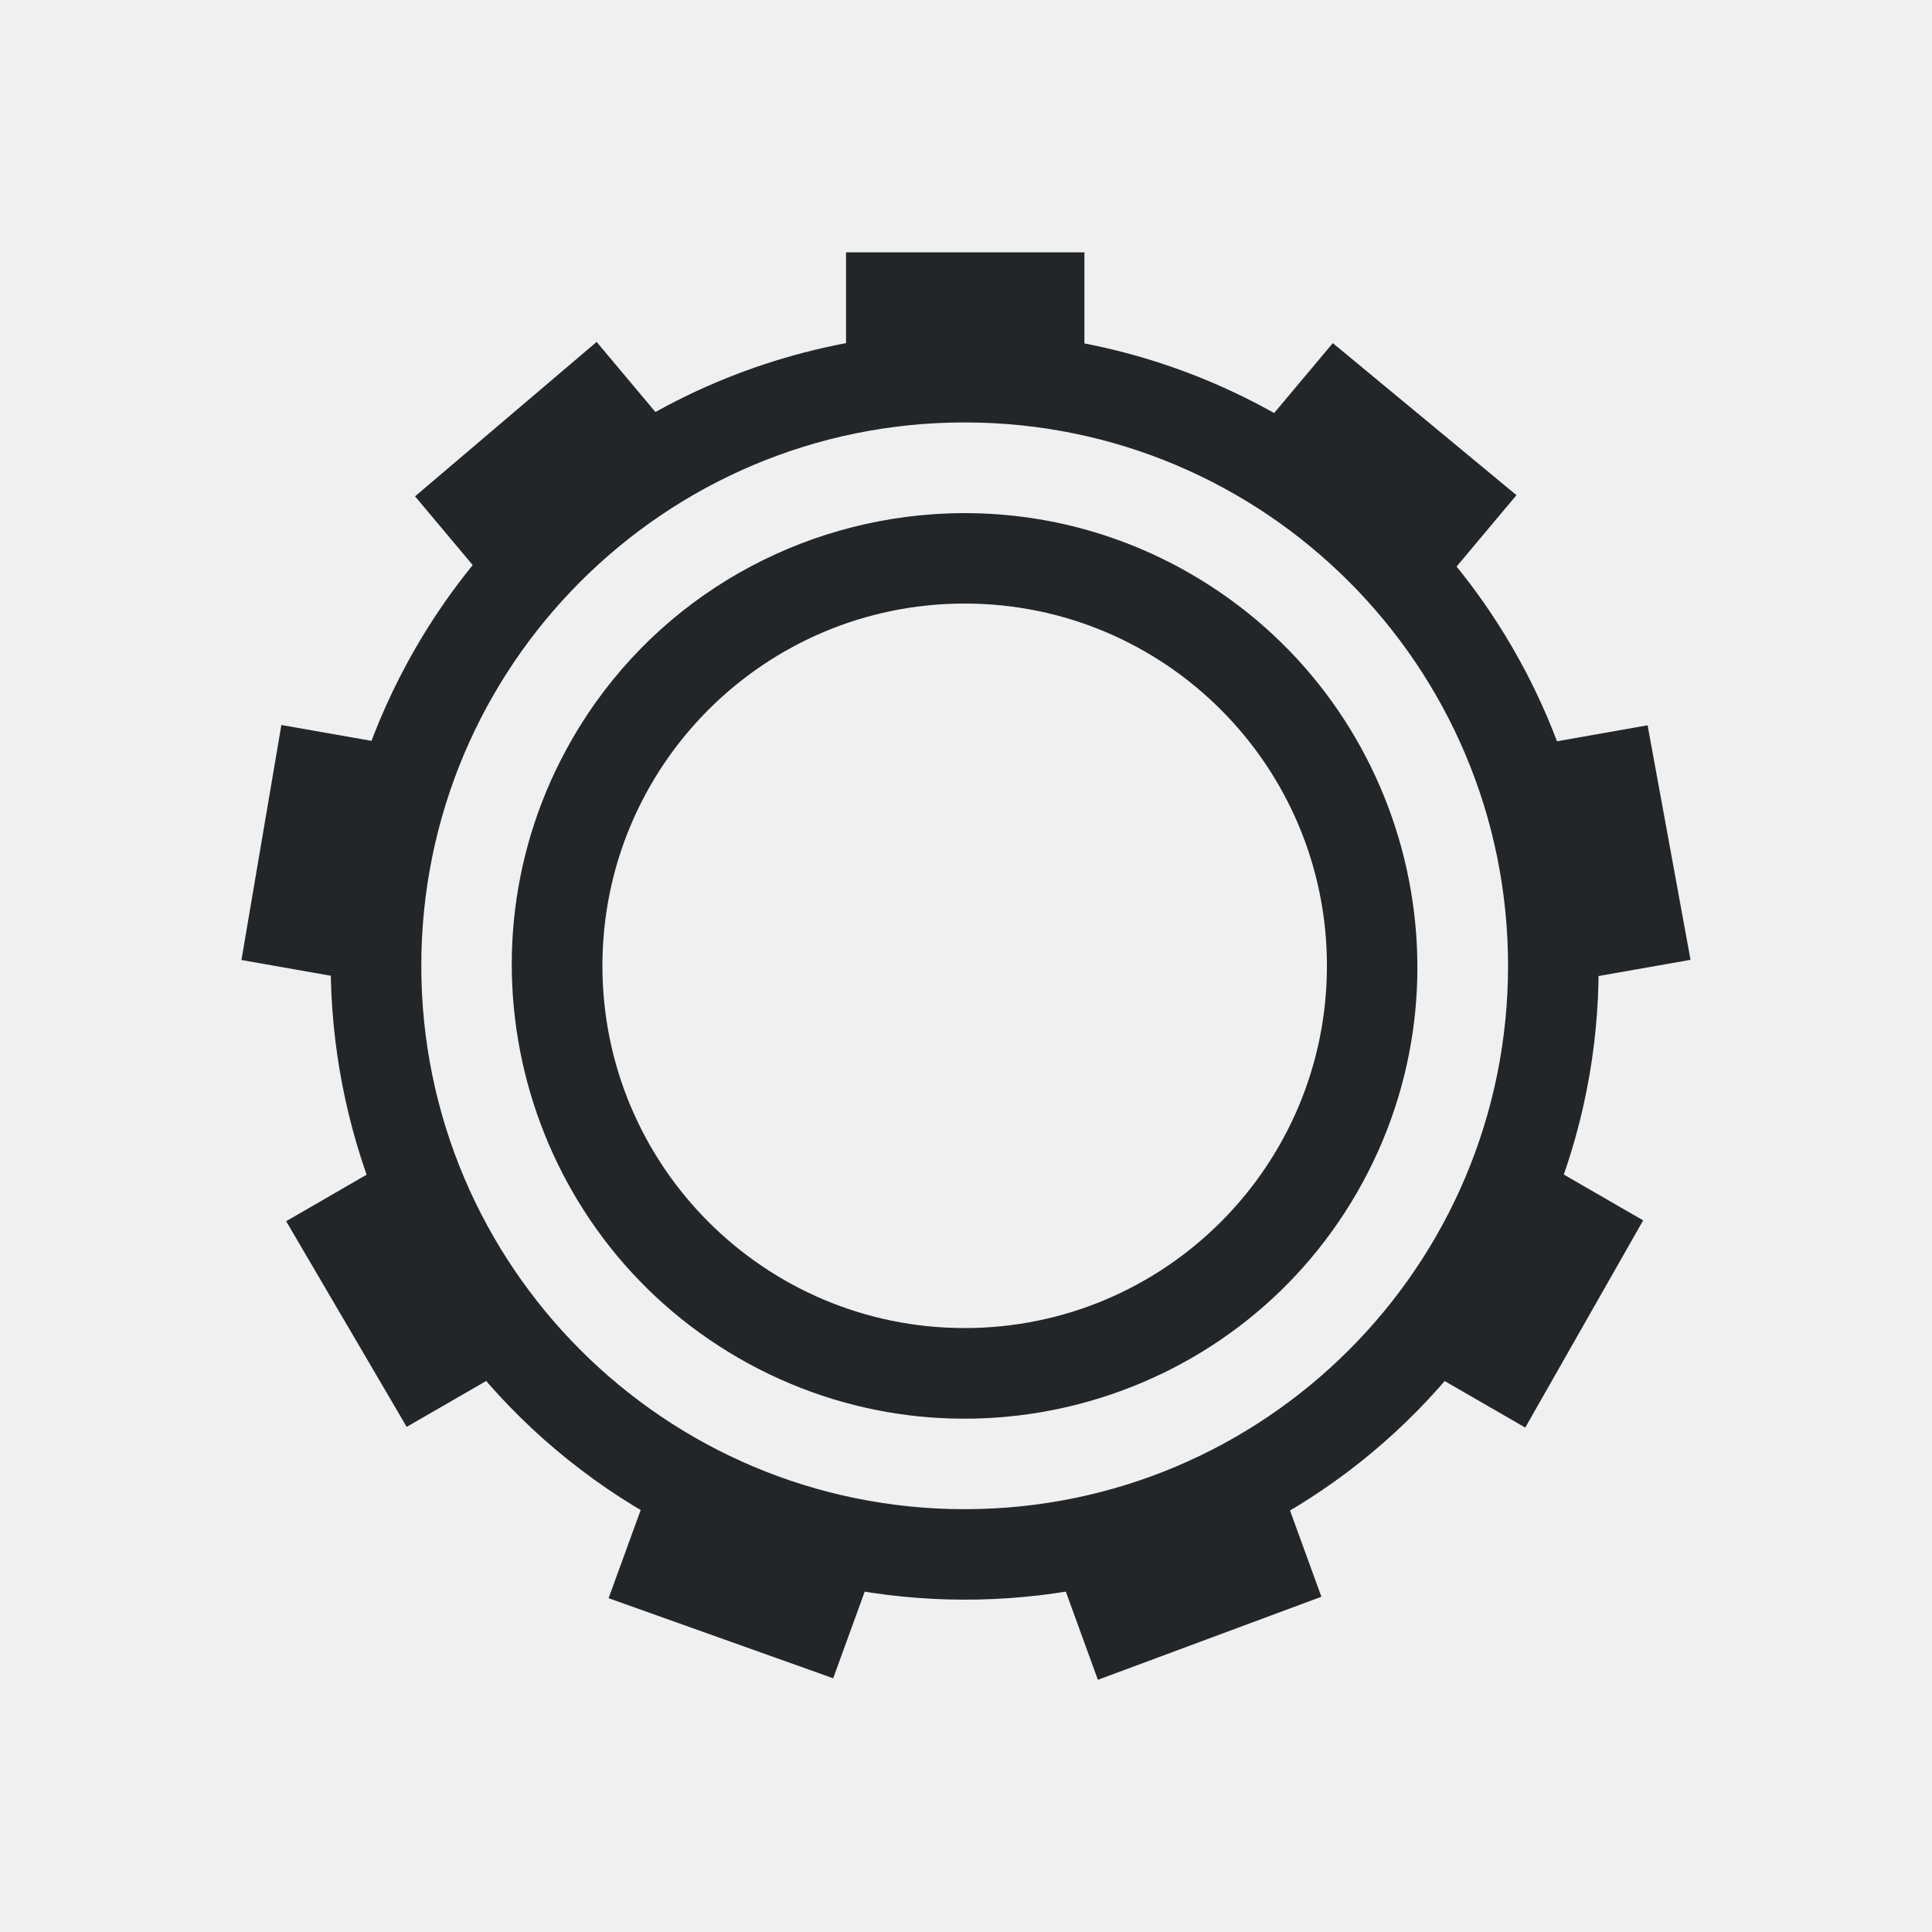
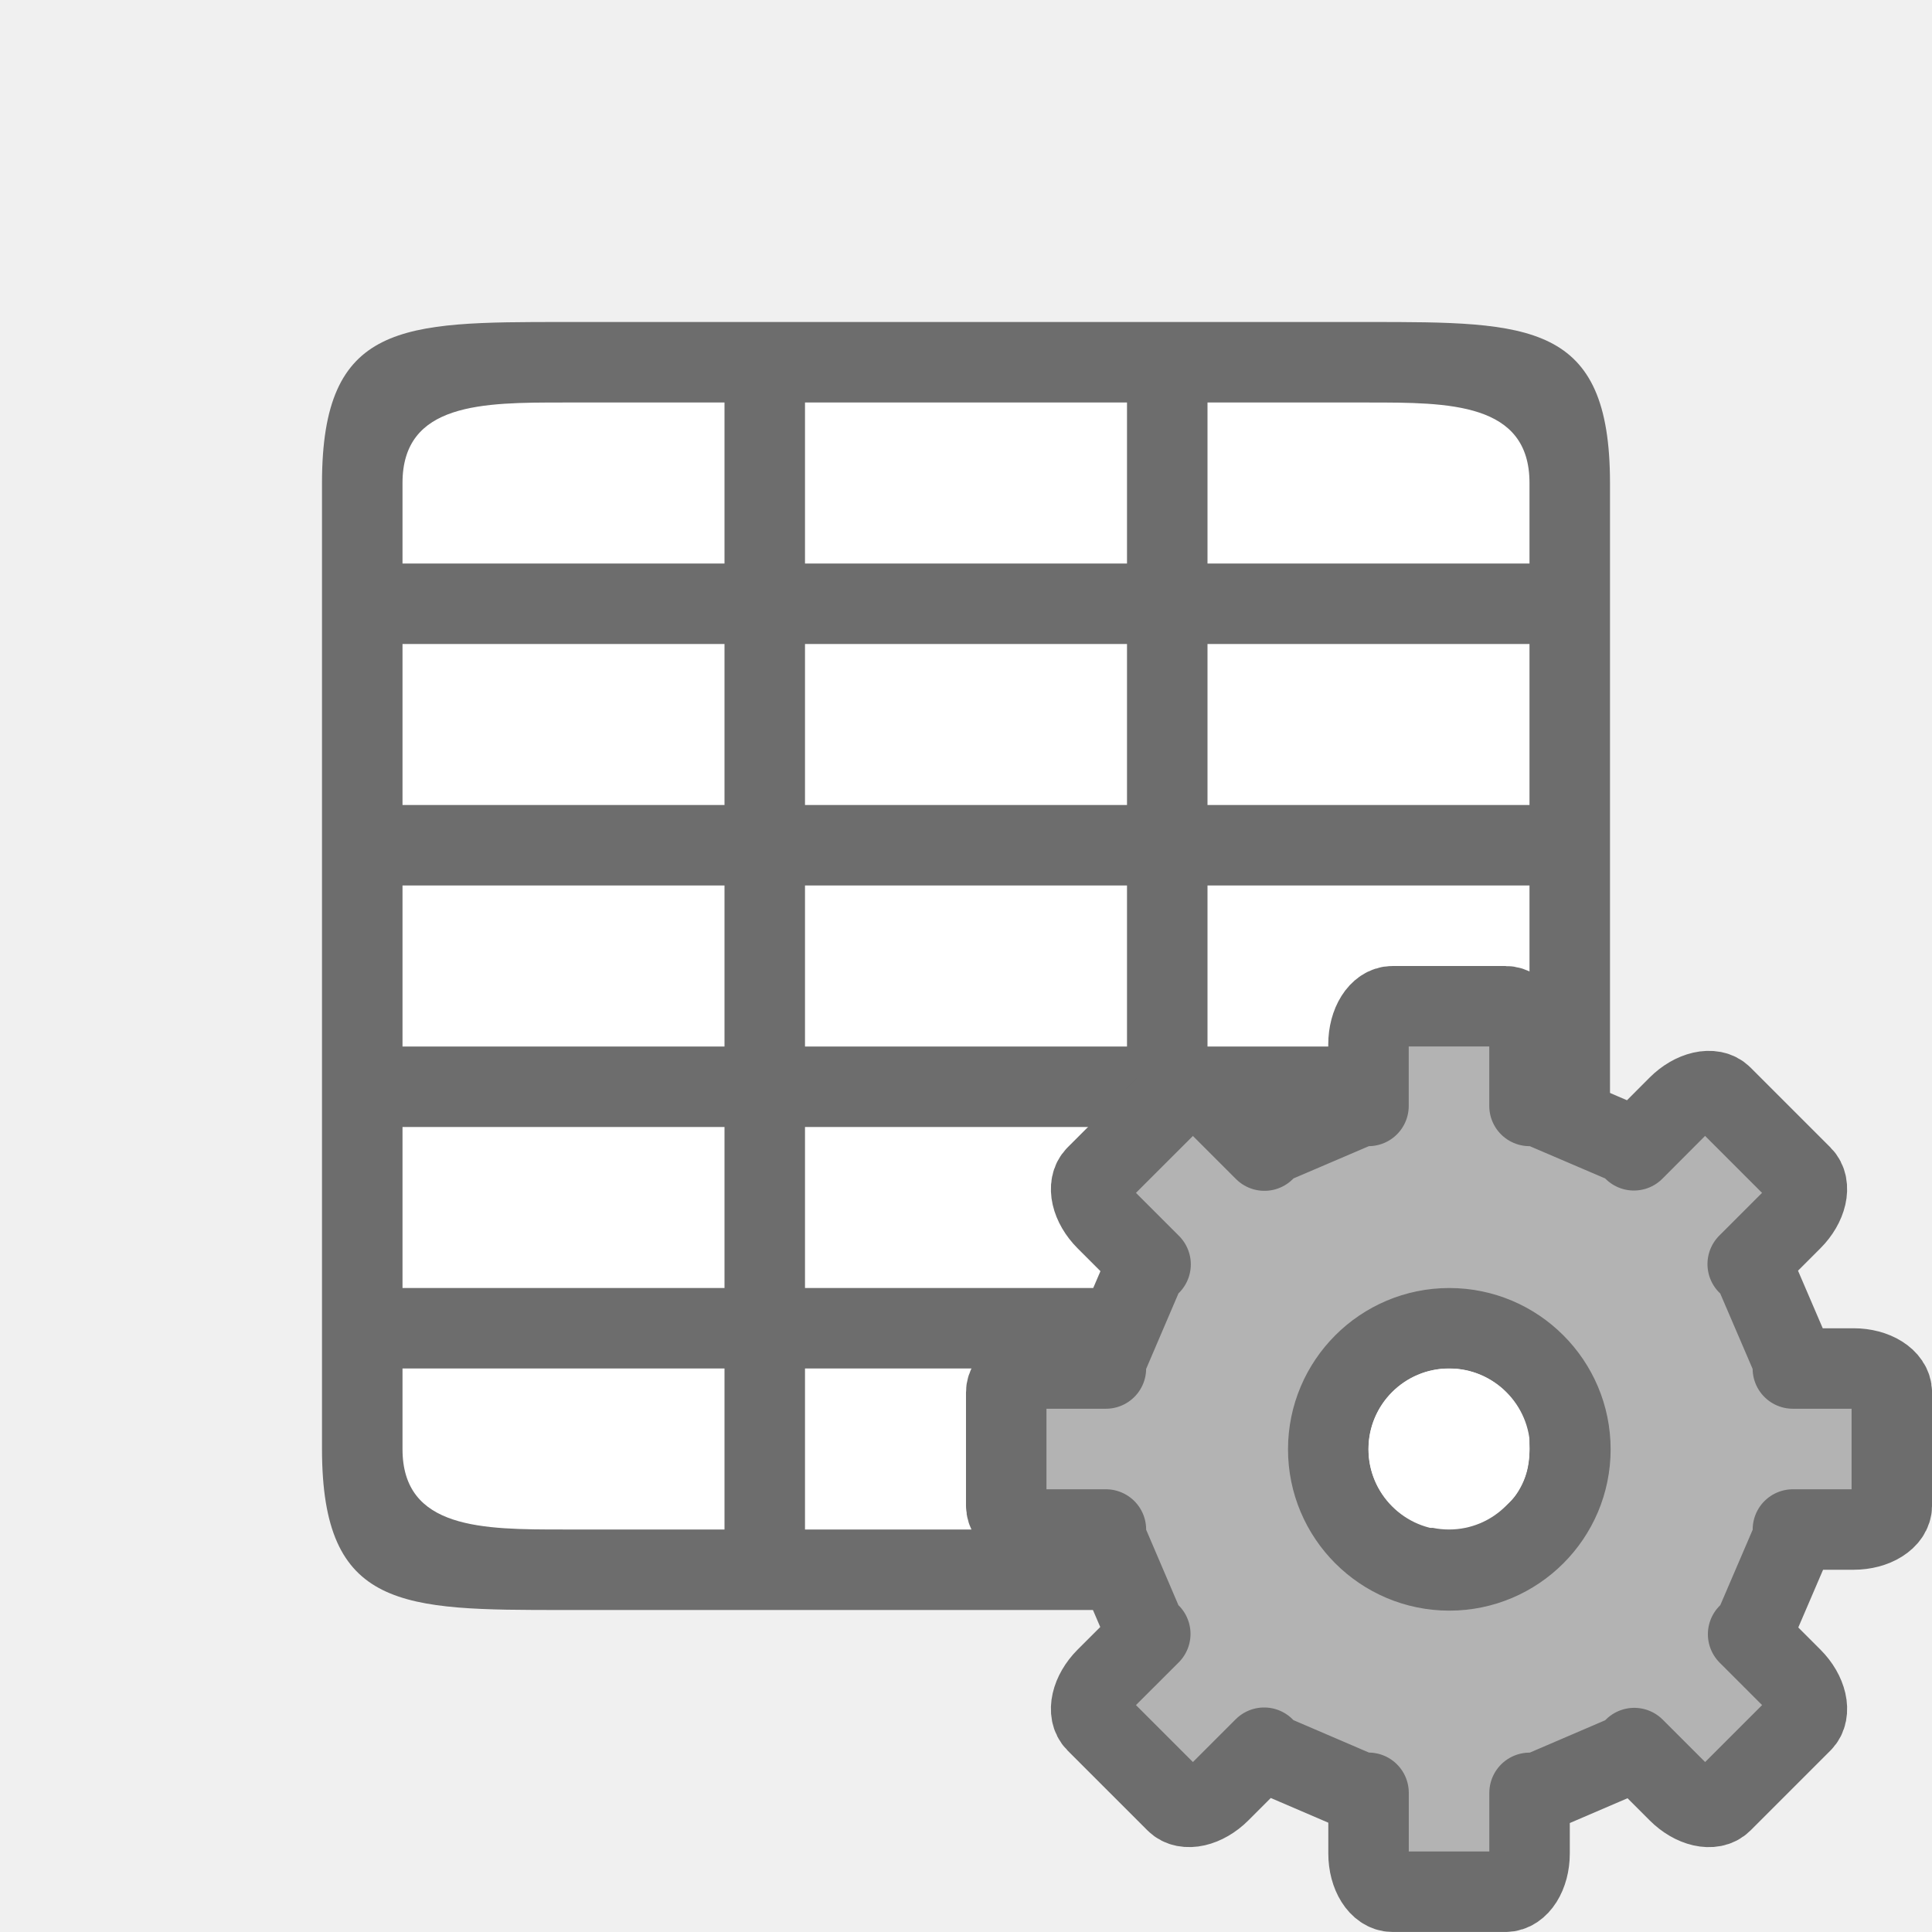
<svg xmlns="http://www.w3.org/2000/svg" viewBox="0 0 24 24" version="1.1" id="svg4">
  <defs id="defs8" />
-   <g id="g1833" style="display:inline;fill:#232629;fill-opacity:1" transform="matrix(1.125,0,0,1.125,-550.5165,-357.0024)">
-     <path d="m 500.182,321.004 c -2.483,-0.066 -4.922,1.194 -6.248,3.492 -1.928,3.343 -0.776,7.629 2.57,9.562 3.346,1.934 7.634,0.792 9.562,-2.551 1.928,-3.343 0.776,-7.633 -2.57,-9.566 -1.046,-0.604 -2.186,-0.908 -3.314,-0.938 z M 500,322 a 6,6 0 0 1 6,6 6,6 0 0 1 -6,6 6,6 0 0 1 -6,-6 6,6 0 0 1 6,-6 z" id="path2760-7" style="color:#000000;font-style:normal;font-variant:normal;font-weight:normal;font-stretch:normal;font-size:medium;line-height:normal;font-family:sans-serif;font-variant-ligatures:none;font-variant-position:normal;font-variant-caps:normal;font-variant-numeric:normal;font-variant-alternates:normal;font-feature-settings:normal;text-indent:0;text-align:start;text-decoration:none;text-decoration-line:none;text-decoration-style:solid;text-decoration-color:#000000;letter-spacing:normal;word-spacing:normal;text-transform:none;writing-mode:lr-tb;direction:ltr;baseline-shift:baseline;text-anchor:start;white-space:normal;shape-padding:0;clip-rule:nonzero;display:inline;overflow:visible;visibility:visible;opacity:1;isolation:auto;mix-blend-mode:normal;color-interpolation:sRGB;color-interpolation-filters:linearRGB;solid-color:#000000;solid-opacity:1;fill:#232629;fill-opacity:1;fill-rule:nonzero;stroke:none;stroke-width:0.667;stroke-linecap:butt;stroke-linejoin:miter;stroke-miterlimit:4;stroke-dasharray:none;stroke-dashoffset:0;stroke-opacity:1;marker:none;color-rendering:auto;image-rendering:auto;shape-rendering:auto;text-rendering:auto;enable-background:accumulate" />
-     <path d="m 498.69,320.122 v 1.545 c 0.868,-0.178 1.764,-0.177 2.632,0.005 V 320.122 Z m -2.754,0.989 -2.005,1.705 0.988,1.178 c 0.549,-0.696 1.236,-1.271 2.017,-1.691 z m 8.129,0.013 -0.993,1.184 c 0.057,0.029 0.114,0.059 0.171,0.09 0.711,0.413 1.337,0.957 1.845,1.603 l 1.005,-1.198 z m -11.61,4.217 -0.441,2.595 1.515,0.267 c -0.027,-0.887 0.128,-1.769 0.455,-2.593 z m 15.086,0.003 -1.523,0.269 c 0.33,0.823 0.488,1.705 0.464,2.591 l 1.533,-0.27 z m -13.682,4.695 -1.351,0.781 h -3.4e-4 l 1.331,2.271 1.338,-0.772 c -0.59,-0.662 -1.038,-1.438 -1.317,-2.279 z m 12.301,0.003 c -0.136,0.422 -0.315,0.829 -0.535,1.215 -0.221,0.382 -0.48,0.74 -0.774,1.069 l 1.339,0.773 1.302,-2.288 z m -9.557,3.472 -0.535,1.469 2.48,0.884 0.526,-1.445 c -0.811,-0.119 -1.593,-0.39 -2.303,-0.8 -0.056,-0.035 -0.112,-0.071 -0.167,-0.108 z m 6.813,0.015 c -0.754,0.465 -1.597,0.771 -2.475,0.898 l 0.53,1.457 2.468,-0.917 z" id="path2762-5" style="color:#000000;display:inline;overflow:visible;visibility:visible;fill:#232629;fill-opacity:1;fill-rule:nonzero;stroke:none;stroke-width:0.333;marker:none;enable-background:accumulate" />
-     <path d="m 499.648,323.014 c -1.602,0.112 -3.122,0.991 -3.982,2.482 -1.377,2.387 -0.553,5.453 1.836,6.834 2.389,1.381 5.453,0.561 6.83,-1.826 1.377,-2.387 0.553,-5.451 -1.836,-6.832 -0.896,-0.518 -1.886,-0.726 -2.848,-0.658 z M 500,324 a 4,4 0 0 1 4,4 4,4 0 0 1 -4,4 4,4 0 0 1 -4,-4 4,4 0 0 1 4,-4 z" id="path2764-3" style="color:#000000;font-style:normal;font-variant:normal;font-weight:normal;font-stretch:normal;font-size:medium;line-height:normal;font-family:sans-serif;font-variant-ligatures:none;font-variant-position:normal;font-variant-caps:normal;font-variant-numeric:normal;font-variant-alternates:normal;font-feature-settings:normal;text-indent:0;text-align:start;text-decoration:none;text-decoration-line:none;text-decoration-style:solid;text-decoration-color:#000000;letter-spacing:normal;word-spacing:normal;text-transform:none;writing-mode:lr-tb;direction:ltr;baseline-shift:baseline;text-anchor:start;white-space:normal;shape-padding:0;clip-rule:nonzero;display:inline;overflow:visible;visibility:visible;opacity:1;isolation:auto;mix-blend-mode:normal;color-interpolation:sRGB;color-interpolation-filters:linearRGB;solid-color:#000000;solid-opacity:1;fill:#232629;fill-opacity:1;fill-rule:nonzero;stroke:none;stroke-width:0.667;stroke-linecap:butt;stroke-linejoin:miter;stroke-miterlimit:4;stroke-dasharray:none;stroke-dashoffset:0;stroke-opacity:1;marker:none;color-rendering:auto;image-rendering:auto;shape-rendering:auto;text-rendering:auto;enable-background:accumulate" />
+   <rect style="opacity:1;fill:#ffffff;fill-opacity:1;stroke:none;stroke-width:2;stroke-linecap:round;stroke-linejoin:round;stroke-miterlimit:4;stroke-dasharray:none;stroke-opacity:1" id="rect827" width="14" height="14" x="5" y="5" />
+   <path d="M 7,4 C 5,4 4,4 4,6 v 12 c 0,2 1,2 3,2 h 10 c 2,0 3,0 3,-2 V 6 C 20,4 19,4 17,4 Z M 5,6 C 5,5 6,5 7,5 H 9 V 6 7 H 8 5 Z m 5,-1 h 4 V 6 7 H 10 V 6 Z m 5,0 h 2 c 1,0 2,0 2,1 V 7 H 16 15 V 6 Z M 5,8 h 3 1 v 2 H 5 Z m 5,0 h 4 v 2 h -4 z m 5,0 h 4 v 2 H 15 Z M 5,11 h 4 v 2 H 5 Z m 5,0 h 4 v 2 h -4 z m 5,0 h 4 v 2 H 15 Z M 5,14 h 4 v 2 H 8 5 Z m 5,0 h 4 v 2 h -4 z m 5,0 h 4 v 2 H 15 Z M 5,17 H 8 9 V 18.1 19 H 7 C 6,19 5,19 5,18 Z m 5,0 h 4 v 2 h -4 z m 5,0 h 4 v 1 c 0,1 -1,1 -2,1 h -2 z" id="path2" style="opacity:1;fill:#6d6d6d;fill-opacity:1" />
+   <g transform="matrix(0.7340001,0,0,0.7340001,13.63227,14.13227)" id="g47" style="fill:#b3b3b3;fill-opacity:1;stroke:#6d6d6d;stroke-opacity:1">
+     <path style="display:block;fill:#b3b3b3;fill-opacity:1;stroke:#6d6d6d;stroke-width:1.362;stroke-linejoin:round;stroke-opacity:1" d="m 4.995,-2.224 c -0.225,0 -0.407,0.288 -0.407,0.647 v 1.04 H 4.455 L 2.925,0.118 2.827,0.219 2.074,-0.534 C 1.82,-0.788 1.488,-0.864 1.329,-0.704 L -0.023,0.647 C -0.182,0.807 -0.106,1.139 0.147,1.392 L 0.9,2.145 0.799,2.244 0.144,3.774 v 0.133 h -1.04 c -0.359,0 -0.647,0.182 -0.647,0.407 v 1.911 c 0,0.225 0.288,0.407 0.647,0.407 H 0.144 V 6.775 L 0.799,8.306 0.895,8.399 0.147,9.146 C -0.106,9.4 -0.182,9.732 -0.023,9.891 L 1.329,11.243 c 0.159,0.159 0.492,0.083 0.745,-0.17 l 0.748,-0.748 0.104,0.106 1.53,0.657 h 0.133 v 1.027 c 0,0.359 0.182,0.647 0.407,0.647 h 1.911 c 0.225,0 0.407,-0.288 0.407,-0.647 V 11.089 h 0.144 l 1.53,-0.657 0.098,-0.101 0.742,0.742 c 0.254,0.254 0.586,0.33 0.745,0.17 l 1.352,-1.352 c 0.159,-0.159 0.083,-0.492 -0.17,-0.745 l -0.742,-0.742 0.101,-0.098 0.657,-1.53 v -0.144 h 1.027 c 0.359,0 0.647,-0.182 0.647,-0.407 V 4.314 c 0,-0.225 -0.288,-0.407 -0.647,-0.407 H 11.77 V 3.774 L 11.113,2.244 11.006,2.14 11.754,1.392 c 0.254,-0.254 0.33,-0.586 0.17,-0.745 l -1.352,-1.352 c -0.159,-0.159 -0.492,-0.083 -0.745,0.17 L 9.08,0.214 8.987,0.118 7.457,-0.537 H 7.313 V -1.577 c 0,-0.359 -0.182,-0.647 -0.407,-0.647 z m 0.961,5.45 c 1.13,0 2.049,0.919 2.049,2.049 1.3e-6,1.13 -0.919,2.049 -2.049,2.049 C 4.826,7.324 3.907,6.405 3.907,5.275 c 0,-1.13 0.919,-2.049 2.049,-2.049 z" display="block" id="path41" />
  </g>
+   <circle style="opacity:1;fill:#ffffff;fill-opacity:1;stroke:none;stroke-width:2;stroke-linecap:round;stroke-linejoin:round;stroke-miterlimit:4;stroke-dasharray:none;stroke-opacity:1" id="path838" cx="18" cy="18" r="1" />
</svg>
